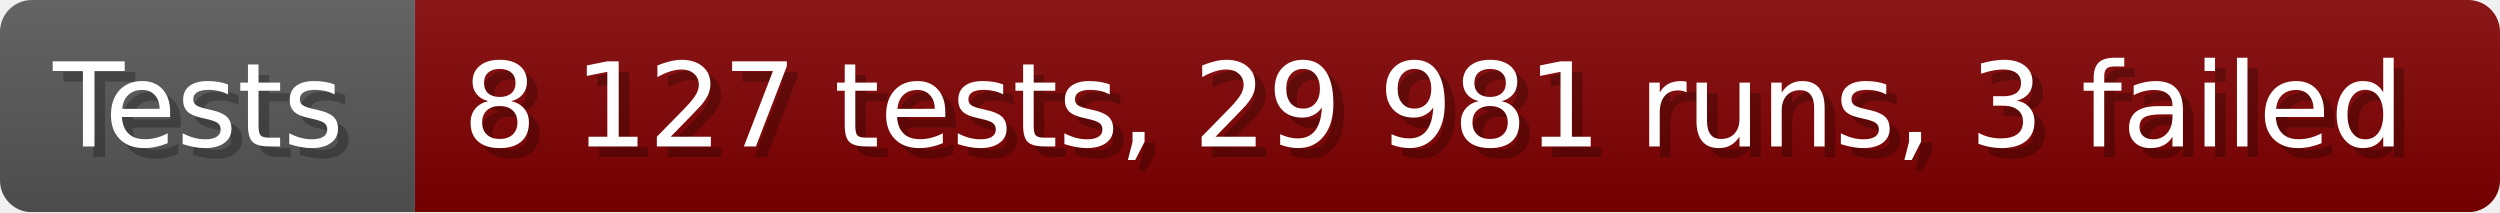
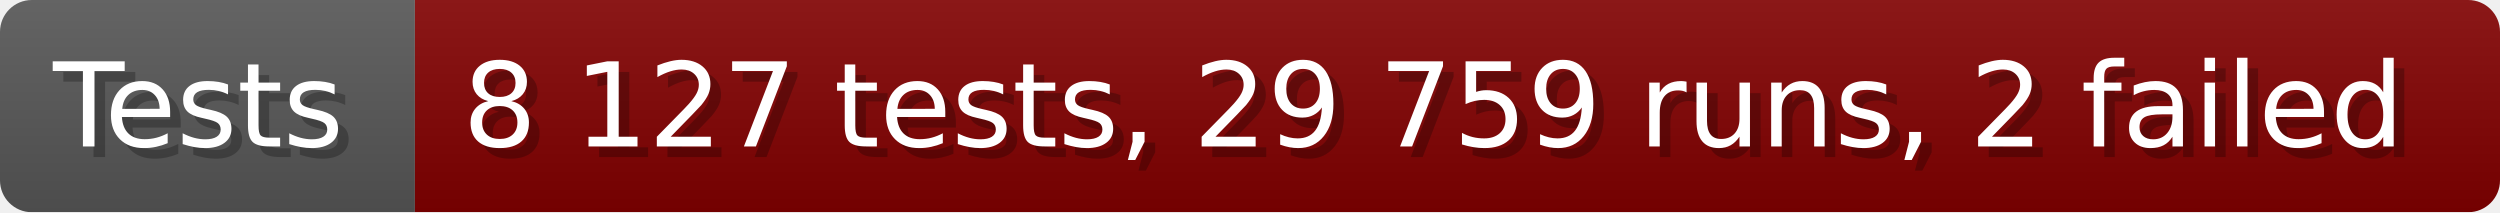
- <svg xmlns="http://www.w3.org/2000/svg" width="235.6" height="20" viewBox="0 0 2356 200" role="img" aria-label="Tests: 8 127 tests, 29 981 runs, 3 failed">
+ <svg xmlns="http://www.w3.org/2000/svg" width="235.6" height="20" viewBox="0 0 2356 200" role="img" aria-label="Tests: 8 127 tests, 29 759 runs, 2 failed">
  <linearGradient id="a" x2="0" y2="100%">
    <stop offset="0" stop-opacity=".1" stop-color="#EEE" />
    <stop offset="1" stop-opacity=".1" />
  </linearGradient>
  <mask id="m">
    <rect width="2356" height="200" rx="30" fill="#FFF" />
  </mask>
  <g mask="url(#m)">
    <rect width="391" height="200" fill="#555" />
    <rect width="1965" height="200" fill="#800000" x="391" />
    <rect width="2356" height="200" fill="url(#a)" />
  </g>
  <g aria-hidden="true" fill="#fff" text-anchor="start" font-family="Verdana,DejaVu Sans,sans-serif" font-size="110">
    <text x="60" y="148" textLength="291" fill="#000" opacity="0.25">Tests</text>
    <text x="50" y="138" textLength="291">Tests</text>
-     <text x="446" y="148" textLength="1865" fill="#000" opacity="0.25">8 127 tests, 29 981 runs, 3 failed</text>
-     <text x="436" y="138" textLength="1865">8 127 tests, 29 981 runs, 3 failed</text>
+     <text x="446" y="148" textLength="1865" fill="#000" opacity="0.25">8 127 tests, 29 759 runs, 2 failed</text>
+     <text x="436" y="138" textLength="1865">8 127 tests, 29 759 runs, 2 failed</text>
  </g>
</svg>
